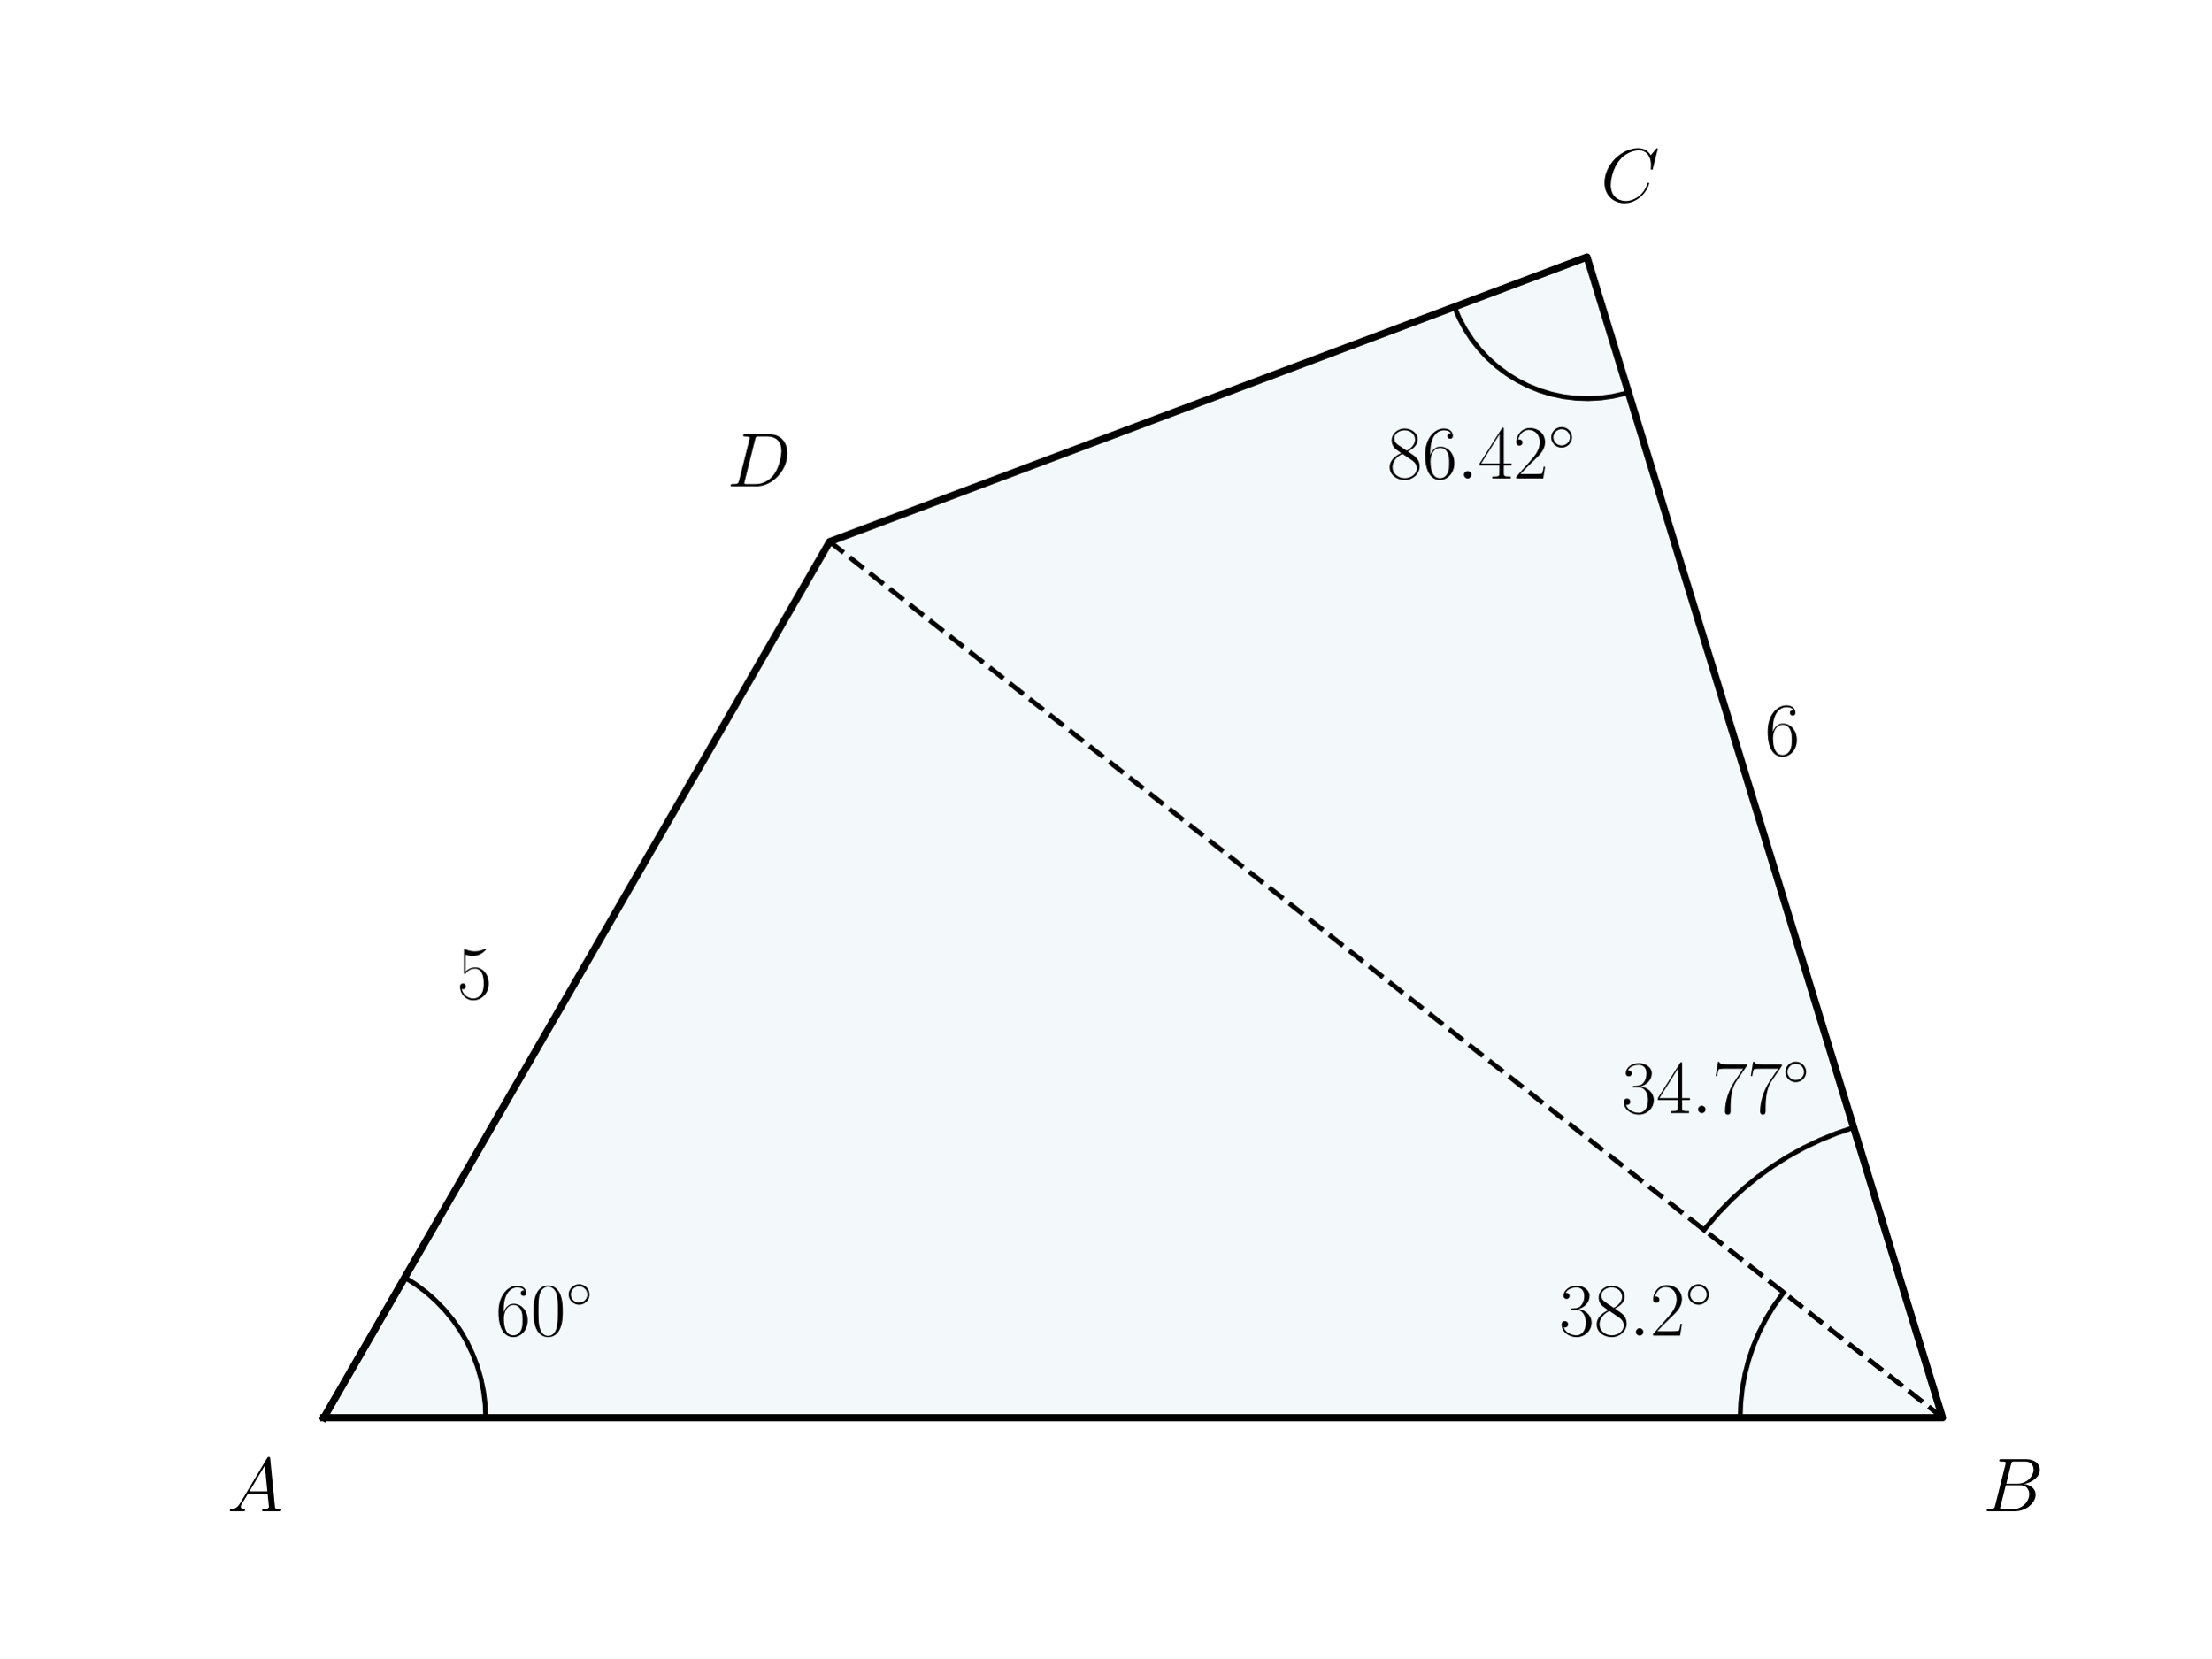
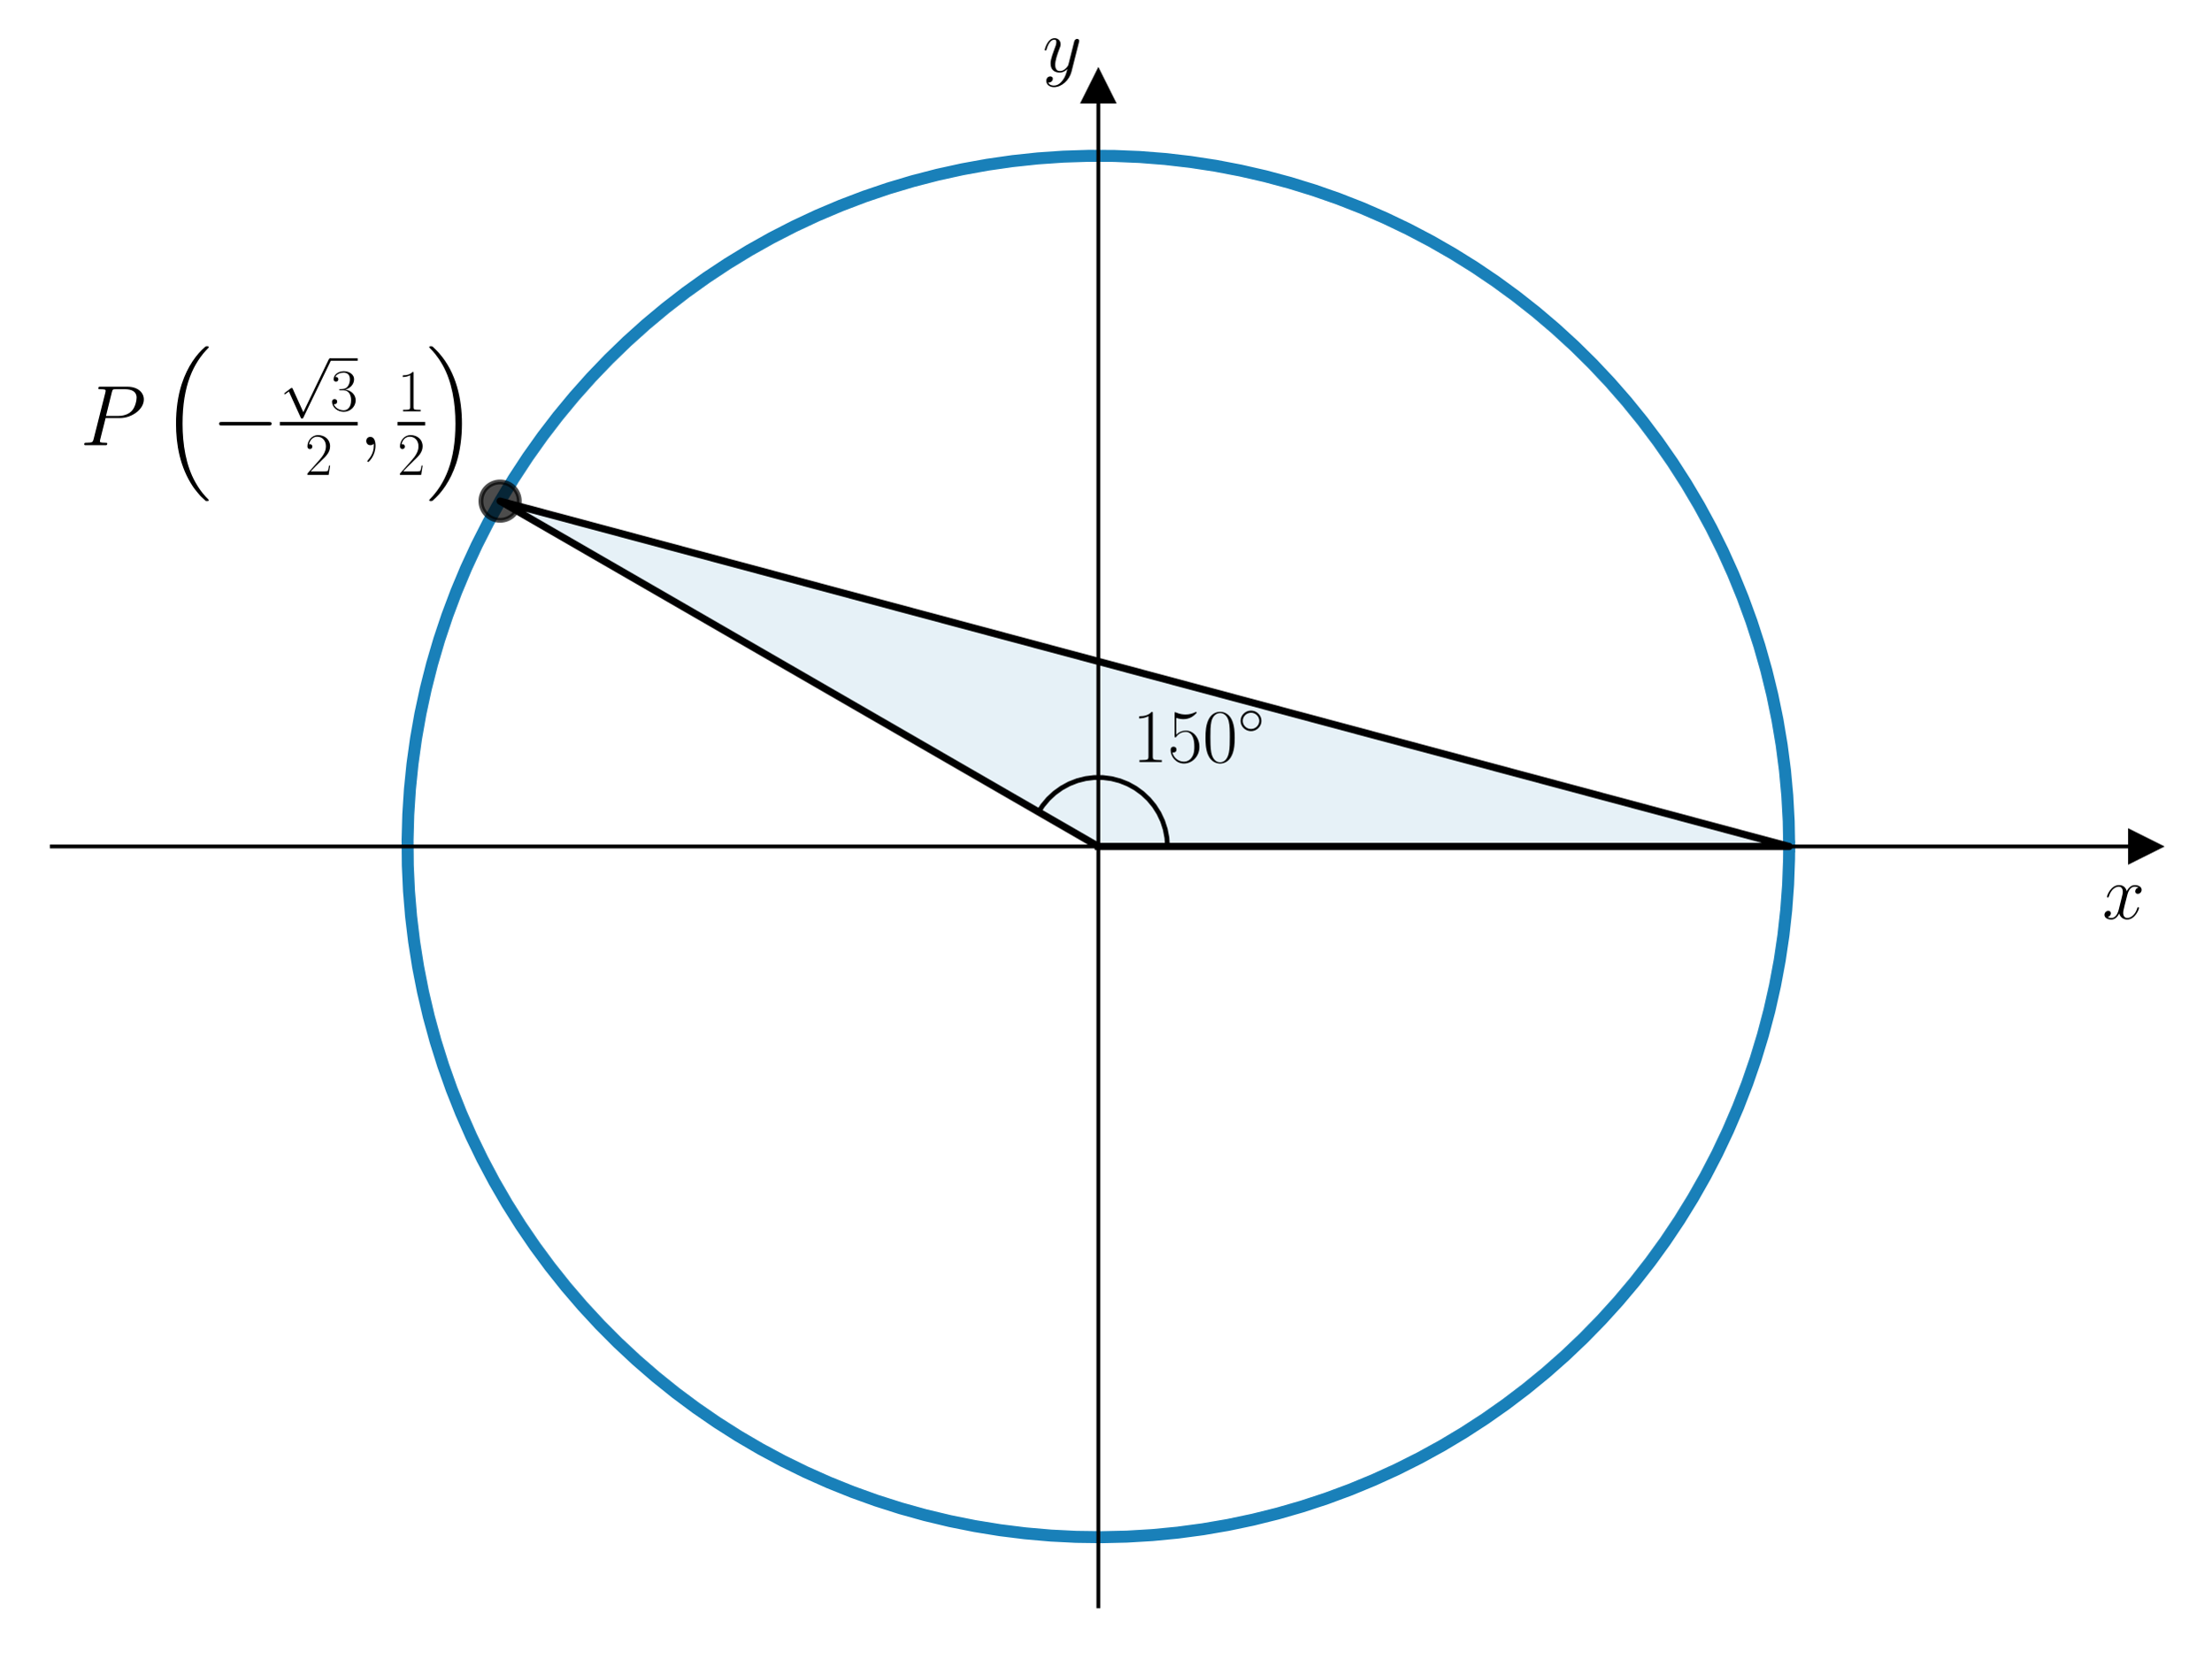
<svg xmlns="http://www.w3.org/2000/svg" xmlns:xlink="http://www.w3.org/1999/xlink" width="460.8pt" height="345.6pt" viewBox="0 0 460.8 345.6" version="1.1">
  <defs>
    <style type="text/css">*{stroke-linejoin: round; stroke-linecap: butt}</style>
  </defs>
  <g id="figure_1">
    <g id="patch_1">
      <path d="M 0 345.6  L 460.8 345.6  L 460.8 0  L 0 0  L 0 345.6  z " style="fill: none" />
    </g>
    <g id="axes_1">
      <g id="patch_2">
-         <path d="M 67.484 295.488  L 404.836 295.488  L 330.735 53.568  L 172.906 112.891  z " clip-path="url(#p5542283d81)" style="fill: #0072b2; opacity: 0.05; stroke: #0072b2; stroke-linejoin: miter" />
+         <path d="M 10.8 334.8  L 447 334.8  L 447 18.065  L 10.8 18.065  L 10.8 334.8  z " style="fill: none" />
+       </g>
+       <g id="patch_3">
+         <path d="M 228.9 176.432  L 372.87 176.432  L 104.217 104.447  z " clip-path="url(#p4e3387512c)" style="fill: #0072b2; opacity: 0.1; stroke: #0072b2; stroke-linejoin: miter" />
+       </g>
+       <g id="matplotlib.axis_1">
+         <g id="text_1">
+           <g transform="translate(438.1306 191.5019) scale(0.16 -0.16)">
+             <defs>
+               <path id="CMMI12-78" d="M 3034 2606  C 2829 2567 2752 2414 2752 2293  C 2752 2139 2874 2088 2963 2088  C 3155 2088 3290 2254 3290 2427  C 3290 2695 2982 2816 2714 2816  C 2323 2816 2106 2433 2048 2312  C 1901 2816 1504 2816 1389 2816  C 736 2816 390 1980 390 1839  C 390 1814 416 1782 461 1782  C 512 1782 525 1820 538 1846  C 755 2555 1184 2689 1370 2689  C 1658 2689 1715 2420 1715 2267  C 1715 2127 1677 1980 1600 1673  L 1382 798  C 1286 415 1101 64 762 64  C 730 64 570 64 435 147  C 666 192 717 383 717 460  C 717 588 621 664 499 664  C 346 664 179 530 179 326  C 179 57 480 -64 755 -64  C 1062 -64 1280 179 1414 441  C 1517 64 1837 -64 2074 -64  C 2726 -64 3072 773 3072 913  C 3072 945 3046 971 3008 971  C 2950 971 2944 939 2925 888  C 2752 326 2381 64 2093 64  C 1869 64 1747 230 1747 492  C 1747 632 1773 734 1875 1156  L 2099 2024  C 2195 2408 2413 2689 2707 2689  C 2720 2689 2899 2689 3034 2606  z " transform="scale(0.015625)" />
+             </defs>
+             <use xlink:href="#CMMI12-78" transform="scale(0.996264)" />
+           </g>
+         </g>
+       </g>
+       <g id="matplotlib.axis_2">
+         <g id="text_2">
+           <g transform="translate(217.2894 14.96506) scale(0.16 -0.16)">
+             <defs>
+               <path id="CMMI12-79" d="M 1683 -700  C 1510 -939 1261 -1152 947 -1152  C 870 -1152 563 -1152 467 -889  C 486 -895 518 -895 531 -895  C 723 -895 851 -729 851 -582  C 851 -435 730 -384 634 -384  C 531 -384 307 -458 307 -759  C 307 -1071 582 -1286 947 -1286  C 1587 -1286 2234 -700 2413 6  L 3040 2485  C 3046 2517 3059 2556 3059 2594  C 3059 2689 2982 2753 2886 2753  C 2829 2753 2694 2727 2643 2535  L 2170 658  C 2138 543 2138 530 2086 460  C 1958 281 1747 64 1440 64  C 1082 64 1050 415 1050 588  C 1050 952 1222 1443 1395 1903  C 1466 2088 1504 2178 1504 2305  C 1504 2574 1312 2816 998 2816  C 410 2816 173 1890 173 1839  C 173 1814 198 1782 243 1782  C 301 1782 307 1807 333 1897  C 486 2433 730 2689 979 2689  C 1037 2689 1146 2689 1146 2478  C 1146 2312 1075 2127 979 1884  C 666 1047 666 837 666 683  C 666 77 1101 -64 1421 -64  C 1606 -64 1837 -6 2061 230  L 2067 224  C 1971 -147 1907 -392 1683 -700  z " transform="scale(0.015625)" />
+             </defs>
+             <use xlink:href="#CMMI12-79" transform="scale(0.996264)" />
+           </g>
+         </g>
      </g>
      <g id="line2d_1">
-         <path d="M 404.836 295.488  L 172.906 112.891  " clip-path="url(#p5542283d81)" style="fill: none; stroke-dasharray: 3.7,1.6; stroke-dashoffset: 0; stroke: #000000" />
+         <defs>
+           <path id="m16e255f04f" d="M 3 0  L -3 -3  L -3 3  z " style="stroke: #000000; stroke-linejoin: miter" />
+         </defs>
+         <g>
+           <use xlink:href="#m16e255f04f" x="447" y="176.432" style="stroke: #000000; stroke-linejoin: miter" />
+         </g>
      </g>
      <g id="line2d_2">
-         <path d="M 101.219 295.488  L 101.109 292.763  L 100.779 290.056  L 100.231 287.384  L 99.469 284.765  L 98.499 282.216  L 97.325 279.754  L 95.957 277.395  L 94.402 275.154  L 92.671 273.046  L 90.776 271.085  L 88.729 269.283  L 86.543 267.652  L 84.351 266.272  L 84.351 266.272  " clip-path="url(#p5542283d81)" style="fill: none; stroke: #000000; stroke-linecap: square" />
+         <defs>
+           <path id="m97bebbeb2c" d="M 0 -3  L -3 3  L 3 3  z " style="stroke: #000000; stroke-linejoin: miter" />
+         </defs>
+         <g>
+           <use xlink:href="#m97bebbeb2c" x="228.9" y="18.065" style="stroke: #000000; stroke-linejoin: miter" />
+         </g>
      </g>
      <g id="line2d_3">
-         <path d="M 362.667 295.488  L 362.777 292.44  L 363.108 289.408  L 363.656 286.408  L 364.42 283.455  L 365.396 280.566  L 366.577 277.754  L 367.959 275.035  L 369.534 272.423  L 371.294 269.932  L 371.697 269.41  L 371.697 269.41  " clip-path="url(#p5542283d81)" style="fill: none; stroke: #000000; stroke-linecap: square" />
+         <path d="M 372.87 176.432  L 372.773 171.128  L 372.48 165.831  L 371.992 160.548  L 371.309 155.287  L 370.433 150.054  L 369.365 144.858  L 368.107 139.704  L 366.659 134.6  L 365.024 129.553  L 363.205 124.57  L 361.203 119.657  L 359.021 114.821  L 356.663 110.068  L 354.131 105.406  L 351.429 100.84  L 348.561 96.377  L 345.53 92.023  L 342.341 87.783  L 338.998 83.664  L 335.505 79.671  L 331.868 75.809  L 328.091 72.083  L 324.179 68.5  L 320.138 65.062  L 315.972 61.777  L 311.689 58.646  L 307.293 55.676  L 302.791 52.87  L 298.188 50.231  L 293.492 47.764  L 288.707 45.472  L 283.842 43.357  L 278.901 41.423  L 273.893 39.673  L 268.824 38.108  L 263.701 36.731  L 258.53 35.544  L 253.319 34.547  L 248.075 33.744  L 242.805 33.135  L 237.516 32.719  L 232.215 32.5  L 226.91 32.475  L 221.608 32.646  L 216.315 33.012  L 211.04 33.574  L 205.788 34.329  L 200.568 35.277  L 195.387 36.416  L 190.251 37.746  L 185.168 39.264  L 180.144 40.968  L 175.186 42.857  L 170.301 44.926  L 165.496 47.175  L 160.777 49.598  L 156.15 52.194  L 151.622 54.959  L 147.199 57.889  L 142.887 60.979  L 138.692 64.227  L 134.619 67.626  L 130.674 71.174  L 126.863 74.864  L 123.19 78.693  L 119.661 82.654  L 116.28 86.742  L 113.052 90.952  L 109.981 95.278  L 107.072 99.715  L 104.328 104.255  L 101.753 108.894  L 99.351 113.624  L 97.125 118.44  L 95.078 123.334  L 93.213 128.301  L 91.531 133.333  L 90.037 138.423  L 88.731 143.565  L 87.615 148.752  L 86.691 153.976  L 85.96 159.23  L 85.423 164.508  L 85.082 169.803  L 84.935 175.106  L 84.984 180.411  L 85.228 185.711  L 85.667 190.998  L 86.301 196.265  L 87.129 201.505  L 88.149 206.711  L 89.36 211.877  L 90.761 216.994  L 92.349 222.055  L 94.122 227.055  L 96.079 231.987  L 98.216 236.843  L 100.531 241.616  L 103.019 246.302  L 105.679 250.892  L 108.506 255.381  L 111.496 259.763  L 114.646 264.032  L 117.951 268.182  L 121.407 272.208  L 125.009 276.103  L 128.751 279.863  L 132.63 283.483  L 136.64 286.957  L 140.774 290.281  L 145.029 293.45  L 149.397 296.461  L 153.873 299.309  L 158.451 301.989  L 163.125 304.5  L 167.888 306.836  L 172.734 308.996  L 177.656 310.975  L 182.648 312.771  L 187.702 314.383  L 192.813 315.807  L 197.973 317.042  L 203.174 318.086  L 208.41 318.938  L 213.675 319.596  L 218.96 320.06  L 224.258 320.328  L 229.563 320.402  L 234.867 320.279  L 240.162 319.962  L 245.443 319.449  L 250.701 318.743  L 255.929 317.843  L 261.121 316.751  L 266.269 315.469  L 271.366 313.998  L 276.405 312.34  L 281.381 310.497  L 286.284 308.472  L 291.11 306.269  L 295.851 303.888  L 300.502 301.335  L 305.055 298.612  L 309.505 295.724  L 313.845 292.673  L 318.07 289.464  L 322.174 286.102  L 326.151 282.591  L 329.997 278.936  L 333.704 275.142  L 337.27 271.213  L 340.689 267.156  L 343.955 262.976  L 347.066 258.678  L 350.016 254.269  L 352.801 249.754  L 355.418 245.139  L 357.864 240.431  L 360.134 235.636  L 362.226 230.761  L 364.138 225.812  L 365.865 220.796  L 367.406 215.719  L 368.76 210.589  L 369.923 205.413  L 370.895 200.198  L 371.675 194.95  L 372.26 189.677  L 372.651 184.387  L 372.846 179.085  L 372.87 176.432  L 372.87 176.432  " clip-path="url(#p4e3387512c)" style="fill: none; stroke: #0072b2; stroke-opacity: 0.9; stroke-width: 2.5; stroke-linecap: square" />
      </g>
      <g id="line2d_4">
-         <path d="M 386.311 235.008  L 382.758 236.213  L 379.283 237.626  L 375.897 239.243  L 372.613 241.057  L 369.443 243.063  L 366.397 245.254  L 363.487 247.621  L 360.722 250.157  L 358.112 252.852  L 355.666 255.697  L 355.128 256.371  L 355.128 256.371  " clip-path="url(#p5542283d81)" style="fill: none; stroke: #000000; stroke-linecap: square" />
+         <path d="M 228.9 176.432  L 372.87 176.432  L 104.217 104.447  L 228.9 176.432  " clip-path="url(#p4e3387512c)" style="fill: none; stroke: #000000; stroke-width: 1.5; stroke-linecap: square" />
      </g>
      <g id="line2d_5">
-         <path d="M 303.106 63.959  L 304.113 66.32  L 305.322 68.584  L 306.723 70.736  L 308.305 72.757  L 310.057 74.633  L 311.965 76.35  L 314.016 77.895  L 316.192 79.255  L 318.479 80.422  L 320.858 81.385  L 323.312 82.138  L 325.823 82.675  L 328.37 82.991  L 330.935 83.086  L 333.499 82.957  L 336.042 82.605  L 338.544 82.035  L 339.38 81.792  L 339.38 81.792  " clip-path="url(#p5542283d81)" style="fill: none; stroke: #000000; stroke-linecap: square" />
+         <path d="M 243.297 176.432  L 243.184 174.632  L 242.846 172.859  L 242.29 171.143  L 241.523 169.51  L 240.558 167.985  L 239.41 166.594  L 238.097 165.356  L 236.64 164.293  L 235.061 163.42  L 233.385 162.752  L 231.639 162.298  L 229.85 162.067  L 228.045 162.061  L 226.255 162.28  L 224.505 162.722  L 222.825 163.379  L 221.24 164.242  L 219.776 165.295  L 218.455 166.524  L 217.297 167.908  L 216.431 169.234  L 216.431 169.234  " clip-path="url(#p4e3387512c)" style="fill: none; stroke: #000000; stroke-linecap: square" />
      </g>
      <g id="line2d_6">
-         <path d="M 67.484 295.488  L 404.836 295.488  L 330.735 53.568  L 172.906 112.891  L 67.484 295.488  " clip-path="url(#p5542283d81)" style="fill: none; stroke: #000000; stroke-width: 1.5; stroke-linecap: square" />
-       </g>
-       <g id="text_1">
-         <g transform="translate(95.2086 208.1744) scale(0.16 -0.16)">
-           <defs>
-             <path id="CMR17-35" d="M 730 3692  C 794 3666 1056 3584 1325 3584  C 1920 3584 2246 3911 2432 4100  C 2432 4157 2432 4192 2394 4192  C 2387 4192 2374 4192 2323 4163  C 2099 4058 1837 3973 1517 3973  C 1325 3973 1037 3999 723 4139  C 653 4171 640 4171 634 4171  C 602 4171 595 4164 595 4037  L 595 2203  C 595 2089 595 2057 659 2057  C 691 2057 704 2070 736 2114  C 941 2401 1222 2522 1542 2522  C 1766 2522 2246 2382 2246 1289  C 2246 1085 2246 715 2054 421  C 1894 159 1645 25 1370 25  C 947 25 518 320 403 814  C 429 807 480 795 506 795  C 589 795 749 840 749 1038  C 749 1210 627 1280 506 1280  C 358 1280 262 1190 262 1011  C 262 454 704 -128 1382 -128  C 2042 -128 2669 440 2669 1264  C 2669 2030 2170 2624 1549 2624  C 1222 2624 947 2503 730 2274  L 730 3692  z " transform="scale(0.015625)" />
-           </defs>
-           <use xlink:href="#CMR17-35" transform="scale(0.996264)" />
+         <defs>
+           <path id="m3d329f1718" d="M 0 4  C 1.061 4 2.078 3.579 2.828 2.828  C 3.579 2.078 4 1.061 4 0  C 4 -1.061 3.579 -2.078 2.828 -2.828  C 2.078 -3.579 1.061 -4 0 -4  C -1.061 -4 -2.078 -3.579 -2.828 -2.828  C -3.579 -2.078 -4 -1.061 -4 0  C -4 1.061 -3.579 2.078 -2.828 2.828  C -2.078 3.579 -1.061 4 0 4  z " style="stroke: #000000; stroke-opacity: 0.7" />
+         </defs>
+         <g clip-path="url(#p4e3387512c)">
+           <use xlink:href="#m3d329f1718" x="104.217" y="104.447" style="fill-opacity: 0.7; stroke: #000000; stroke-opacity: 0.7" />
        </g>
      </g>
-       <g id="text_2">
-         <g transform="translate(367.7857 157.4285) scale(0.16 -0.16)">
-           <defs>
-             <path id="CMR17-36" d="M 678 2176  C 678 3690 1395 4032 1811 4032  C 1946 4032 2272 4009 2400 3776  C 2298 3776 2106 3776 2106 3553  C 2106 3381 2246 3323 2336 3323  C 2394 3323 2566 3348 2566 3560  C 2566 3954 2246 4179 1805 4179  C 1043 4179 243 3390 243 1984  C 243 253 966 -128 1478 -128  C 2099 -128 2688 427 2688 1283  C 2688 2081 2170 2662 1517 2662  C 1126 2662 838 2407 678 1960  L 678 2176  z M 1478 25  C 691 25 691 1200 691 1436  C 691 1896 909 2560 1504 2560  C 1613 2560 1926 2560 2138 2120  C 2253 1870 2253 1609 2253 1289  C 2253 944 2253 690 2118 434  C 1978 171 1773 25 1478 25  z " transform="scale(0.015625)" />
-           </defs>
-           <use xlink:href="#CMR17-36" transform="scale(0.996264)" />
-         </g>
+       <g id="patch_4">
+         <path d="M 228.9 334.8  L 228.9 18.065  " style="fill: none; stroke: #000000; stroke-width: 0.8; stroke-linejoin: miter; stroke-linecap: square" />
+       </g>
+       <g id="patch_5">
+         <path d="M 447 334.8  L 447 18.065  " style="fill: none" />
+       </g>
+       <g id="patch_6">
+         <path d="M 10.8 176.432  L 447 176.432  " style="fill: none; stroke: #000000; stroke-width: 0.8; stroke-linejoin: miter; stroke-linecap: square" />
+       </g>
+       <g id="patch_7">
+         <path d="M 10.8 18.065  L 447 18.065  " style="fill: none" />
      </g>
      <g id="text_3">
-         <g transform="translate(103.2762 278.3885) scale(0.16 -0.16)">
+         <g transform="translate(235.9998 158.8217) scale(0.16 -0.16)">
          <defs>
+             <path id="CMR17-31" d="M 1702 4058  C 1702 4192 1696 4192 1606 4192  C 1357 3916 979 3827 621 3827  C 602 3827 570 3827 563 3808  C 557 3795 557 3782 557 3648  C 755 3648 1088 3686 1344 3839  L 1344 461  C 1344 236 1331 160 781 160  L 589 160  L 589 0  C 896 0 1216 0 1523 0  C 1830 0 2150 0 2458 0  L 2458 160  L 2266 160  C 1715 160 1702 230 1702 458  L 1702 4058  z " transform="scale(0.015625)" />
+             <path id="CMR17-35" d="M 730 3692  C 794 3666 1056 3584 1325 3584  C 1920 3584 2246 3911 2432 4100  C 2432 4157 2432 4192 2394 4192  C 2387 4192 2374 4192 2323 4163  C 2099 4058 1837 3973 1517 3973  C 1325 3973 1037 3999 723 4139  C 653 4171 640 4171 634 4171  C 602 4171 595 4164 595 4037  L 595 2203  C 595 2089 595 2057 659 2057  C 691 2057 704 2070 736 2114  C 941 2401 1222 2522 1542 2522  C 1766 2522 2246 2382 2246 1289  C 2246 1085 2246 715 2054 421  C 1894 159 1645 25 1370 25  C 947 25 518 320 403 814  C 429 807 480 795 506 795  C 589 795 749 840 749 1038  C 749 1210 627 1280 506 1280  C 358 1280 262 1190 262 1011  C 262 454 704 -128 1382 -128  C 2042 -128 2669 440 2669 1264  C 2669 2030 2170 2624 1549 2624  C 1222 2624 947 2503 730 2274  L 730 3692  z " transform="scale(0.015625)" />
            <path id="CMR17-30" d="M 2688 2025  C 2688 2416 2682 3080 2413 3591  C 2176 4039 1798 4198 1466 4198  C 1158 4198 768 4058 525 3597  C 269 3118 243 2524 243 2025  C 243 1661 250 1106 448 619  C 723 -39 1216 -128 1466 -128  C 1760 -128 2208 -7 2470 600  C 2662 1042 2688 1559 2688 2025  z M 1466 -26  C 1056 -26 813 325 723 812  C 653 1188 653 1738 653 2096  C 653 2588 653 2997 736 3387  C 858 3929 1216 4096 1466 4096  C 1728 4096 2067 3923 2189 3400  C 2272 3036 2278 2607 2278 2096  C 2278 1680 2278 1169 2202 792  C 2067 95 1690 -26 1466 -26  z " transform="scale(0.015625)" />
            <path id="CMSY10-e" d="M 2842 1600  C 2842 2277 2272 2828 1600 2828  C 909 2828 352 2264 352 1600  C 352 930 909 372 1600 372  C 2272 372 2842 923 2842 1600  z M 1600 628  C 1043 628 608 1070 608 1600  C 608 2130 1050 2572 1600 2572  C 2131 2572 2586 2142 2586 1600  C 2586 1058 2131 628 1600 628  z " transform="scale(0.015625)" />
          </defs>
-           <use xlink:href="#CMR17-36" transform="scale(0.996264)" />
-           <use xlink:href="#CMR17-30" transform="translate(45.69048 0) scale(0.996264)" />
-           <use xlink:href="#CMSY10-e" transform="translate(91.38095 36.15364) scale(0.697382)" />
+           <use xlink:href="#CMR17-31" transform="scale(0.996264)" />
+           <use xlink:href="#CMR17-35" transform="translate(45.69048 0) scale(0.996264)" />
+           <use xlink:href="#CMR17-30" transform="translate(91.38095 0) scale(0.996264)" />
+           <use xlink:href="#CMSY10-e" transform="translate(137.0714 36.15364) scale(0.697382)" />
        </g>
      </g>
      <g id="text_4">
-         <g transform="translate(324.9193 278.3885) scale(0.16 -0.16)">
+         <g transform="translate(16.70403 92.7904) scale(0.18 -0.18)">
          <defs>
+             <path id="CMMI12-50" d="M 1894 2023  L 2970 2023  C 3853 2023 4736 2673 4736 3401  C 4736 3898 4314 4352 3507 4352  L 1530 4352  C 1408 4352 1350 4352 1350 4231  C 1350 4167 1408 4167 1504 4167  C 1894 4167 1894 4116 1894 4046  C 1894 4034 1894 3995 1869 3899  L 1005 472  C 947 249 934 185 486 185  C 365 185 301 185 301 70  C 301 0 358 0 397 0  C 518 0 646 0 768 0  L 1517 0  C 1638 0 1773 0 1894 0  C 1946 0 2016 0 2016 121  C 2016 185 1958 185 1862 185  C 1478 185 1472 230 1472 293  C 1472 325 1478 369 1485 401  L 1894 2023  z M 2355 3930  C 2413 4167 2438 4167 2688 4167  L 3322 4167  C 3802 4167 4198 4013 4198 3535  C 4198 3369 4115 2827 3821 2534  C 3712 2419 3405 2176 2822 2176  L 1920 2176  L 2355 3930  z " transform="scale(0.015625)" />
+             <path id="CMEX10-10" d="M 3296 -11187  C 3309 -11194 3366 -11258 3373 -11258  L 3514 -11258  C 3533 -11258 3584 -11251 3584 -11194  C 3584 -11168 3571 -11155 3558 -11136  C 3328 -10906 2982 -10554 2586 -9850  C 1894 -8621 1638 -7040 1638 -5504  C 1638 -2662 2445 -992 3565 141  C 3584 160 3584 179 3584 192  C 3584 256 3539 256 3462 256  C 3379 256 3366 256 3309 205  C 2701 -320 2016 -1210 1574 -2560  C 1299 -3405 1152 -4435 1152 -5498  C 1152 -7014 1427 -8730 2432 -10214  C 2605 -10464 2842 -10726 2842 -10733  C 2906 -10810 2995 -10912 3046 -10957  L 3296 -11187  z " transform="scale(0.015625)" />
+             <path id="CMSY10-0" d="M 4218 1472  C 4326 1472 4442 1472 4442 1600  C 4442 1728 4326 1728 4218 1728  L 755 1728  C 646 1728 531 1728 531 1600  C 531 1472 646 1472 755 1472  L 4218 1472  z " transform="scale(0.015625)" />
+             <path id="CMSY10-70" d="M 2490 -5472  L 1363 -2982  C 1318 -2880 1286 -2880 1267 -2880  C 1261 -2880 1229 -2880 1158 -2931  L 550 -3392  C 467 -3456 467 -3475 467 -3494  C 467 -3526 486 -3565 531 -3565  C 570 -3565 678 -3475 749 -3424  C 787 -3393 883 -3323 954 -3271  L 2214 -6042  C 2259 -6144 2291 -6144 2349 -6144  C 2445 -6144 2464 -6106 2509 -6016  L 5414 0  C 5459 90 5459 115 5459 128  C 5459 192 5408 256 5331 256  C 5280 256 5235 224 5184 122  L 2490 -5472  z " transform="scale(0.015625)" />
            <path id="CMR17-33" d="M 1414 2157  C 1984 2157 2234 1662 2234 1090  C 2234 320 1824 25 1453 25  C 1114 25 563 194 390 693  C 422 680 454 680 486 680  C 640 680 755 782 755 948  C 755 1133 614 1216 486 1216  C 378 1216 211 1165 211 926  C 211 335 787 -128 1466 -128  C 2176 -128 2720 430 2720 1085  C 2720 1707 2208 2157 1600 2227  C 2086 2328 2554 2756 2554 3329  C 2554 3820 2048 4179 1472 4179  C 890 4179 378 3829 378 3329  C 378 3110 544 3072 627 3072  C 762 3072 877 3155 877 3321  C 877 3486 762 3569 627 3569  C 602 3569 570 3569 544 3557  C 730 3959 1235 4032 1459 4032  C 1683 4032 2106 3925 2106 3320  C 2106 3143 2080 2828 1862 2550  C 1670 2304 1453 2304 1242 2284  C 1210 2284 1062 2269 1037 2269  C 992 2263 966 2257 966 2208  C 966 2163 973 2157 1101 2157  L 1414 2157  z " transform="scale(0.015625)" />
-             <path id="CMR17-38" d="M 1741 2264  C 2144 2467 2554 2773 2554 3263  C 2554 3841 1990 4179 1472 4179  C 890 4179 378 3759 378 3180  C 378 3021 416 2747 666 2505  C 730 2442 998 2251 1171 2130  C 883 1983 211 1634 211 934  C 211 279 838 -128 1459 -128  C 2144 -128 2720 362 2720 1010  C 2720 1590 2330 1857 2074 2029  L 1741 2264  z M 902 2822  C 851 2854 595 3051 595 3351  C 595 3739 998 4032 1459 4032  C 1965 4032 2336 3676 2336 3262  C 2336 2669 1670 2331 1638 2331  C 1632 2331 1626 2331 1574 2370  L 902 2822  z M 2080 1519  C 2176 1449 2483 1240 2483 851  C 2483 381 2010 25 1472 25  C 890 25 448 438 448 940  C 448 1443 838 1862 1280 2060  L 2080 1519  z " transform="scale(0.015625)" />
-             <path id="CMMI12-3a" d="M 1178 307  C 1178 492 1024 619 870 619  C 685 619 557 466 557 313  C 557 128 710 0 864 0  C 1050 0 1178 153 1178 307  z " transform="scale(0.015625)" />
            <path id="CMR17-32" d="M 2669 989  L 2554 989  C 2490 536 2438 459 2413 420  C 2381 369 1920 369 1830 369  L 602 369  C 832 619 1280 1072 1824 1597  C 2214 1967 2669 2402 2669 3035  C 2669 3790 2067 4224 1395 4224  C 691 4224 262 3604 262 3030  C 262 2780 448 2748 525 2748  C 589 2748 781 2787 781 3010  C 781 3207 614 3264 525 3264  C 486 3264 448 3258 422 3245  C 544 3790 915 4058 1306 4058  C 1862 4058 2227 3617 2227 3035  C 2227 2479 1901 2000 1536 1584  L 262 146  L 262 0  L 2515 0  L 2669 989  z " transform="scale(0.015625)" />
+             <path id="CMMI12-3b" d="M 1248 -31  C 1248 343 1126 619 864 619  C 659 619 557 453 557 313  C 557 172 653 0 870 0  C 954 0 1024 26 1082 83  C 1094 96 1101 96 1107 96  C 1120 96 1120 5 1120 -27  C 1120 -240 1082 -659 710 -1080  C 640 -1157 640 -1170 640 -1183  C 640 -1216 672 -1248 704 -1248  C 755 -1248 1248 -771 1248 -31  z " transform="scale(0.015625)" />
+             <path id="CMEX10-11" d="M 2662 -5498  C 2662 -3661 2234 -1709 973 -269  C 883 -166 646 83 493 218  C 448 256 435 256 352 256  C 288 256 230 256 230 192  C 230 166 256 141 269 128  C 486 -96 832 -448 1229 -1152  C 1920 -2381 2176 -3962 2176 -5498  C 2176 -8275 1408 -9971 256 -11142  C 243 -11155 230 -11174 230 -11194  C 230 -11258 288 -11258 352 -11258  C 435 -11258 448 -11258 506 -11206  C 1114 -10682 1798 -9792 2240 -8442  C 2522 -7565 2662 -6528 2662 -5498  z " transform="scale(0.015625)" />
          </defs>
-           <use xlink:href="#CMR17-33" transform="scale(0.996264)" />
-           <use xlink:href="#CMR17-38" transform="translate(45.69048 0) scale(0.996264)" />
-           <use xlink:href="#CMMI12-3a" transform="translate(91.38095 0) scale(0.996264)" />
-           <use xlink:href="#CMR17-32" transform="translate(118.4781 0) scale(0.996264)" />
-           <use xlink:href="#CMSY10-e" transform="translate(164.1686 36.15364) scale(0.697382)" />
-         </g>
-       </g>
-       <g id="text_5">
-         <g transform="translate(337.885 232.0026) scale(0.16 -0.16)">
-           <defs>
-             <path id="CMR17-34" d="M 2150 4122  C 2150 4256 2144 4256 2029 4256  L 128 1254  L 128 1088  L 1779 1088  L 1779 457  C 1779 224 1766 160 1318 160  L 1197 160  L 1197 0  C 1402 0 1747 0 1965 0  C 2182 0 2528 0 2733 0  L 2733 160  L 2611 160  C 2163 160 2150 224 2150 457  L 2150 1088  L 2803 1088  L 2803 1254  L 2150 1254  L 2150 4122  z M 1798 3703  L 1798 1254  L 256 1254  L 1798 3703  z " transform="scale(0.015625)" />
-             <path id="CMR17-37" d="M 2886 3941  L 2886 4081  L 1382 4081  C 634 4081 621 4165 595 4288  L 480 4288  L 294 3094  L 410 3094  C 429 3215 474 3540 550 3661  C 589 3712 1062 3712 1171 3712  L 2579 3712  L 1869 2661  C 1395 1954 1069 999 1069 165  C 1069 89 1069 -128 1299 -128  C 1530 -128 1530 89 1530 171  L 1530 465  C 1530 1508 1709 2196 2003 2636  L 2886 3941  z " transform="scale(0.015625)" />
-           </defs>
-           <use xlink:href="#CMR17-33" transform="scale(0.996264)" />
-           <use xlink:href="#CMR17-34" transform="translate(45.69048 0) scale(0.996264)" />
-           <use xlink:href="#CMMI12-3a" transform="translate(91.38095 0) scale(0.996264)" />
-           <use xlink:href="#CMR17-37" transform="translate(118.4781 0) scale(0.996264)" />
-           <use xlink:href="#CMR17-37" transform="translate(164.1686 0) scale(0.996264)" />
-           <use xlink:href="#CMSY10-e" transform="translate(209.8591 36.15364) scale(0.697382)" />
-         </g>
-       </g>
-       <g id="text_6">
-         <g transform="translate(289.0855 99.7221) scale(0.16 -0.16)">
-           <use xlink:href="#CMR17-38" transform="scale(0.996264)" />
-           <use xlink:href="#CMR17-36" transform="translate(45.69048 0) scale(0.996264)" />
-           <use xlink:href="#CMMI12-3a" transform="translate(91.38095 0) scale(0.996264)" />
-           <use xlink:href="#CMR17-34" transform="translate(118.4781 0) scale(0.996264)" />
-           <use xlink:href="#CMR17-32" transform="translate(164.1686 0) scale(0.996264)" />
-           <use xlink:href="#CMSY10-e" transform="translate(209.8591 36.15364) scale(0.697382)" />
-         </g>
-       </g>
-       <g id="text_7">
-         <g transform="translate(47.34954 314.9914) scale(0.16 -0.16)">
-           <defs>
-             <path id="CMMI12-41" d="M 1088 691  C 864 314 646 186 339 186  C 269 180 218 180 218 58  C 218 24 250 0 294 0  C 410 0 698 0 813 0  C 998 0 1203 0 1382 0  C 1421 0 1498 0 1498 122  C 1498 180 1446 186 1408 186  C 1261 186 1139 236 1139 388  C 1139 476 1178 546 1261 685  L 1747 1479  L 3379 1479  C 3386 1423 3386 1373 3392 1316  C 3411 1152 3488 495 3488 376  C 3488 186 3162 186 3059 186  C 2989 186 2918 186 2918 70  C 2918 0 2976 0 3014 0  C 3123 0 3251 0 3360 0  L 3725 0  C 4115 0 4397 0 4403 0  C 4448 0 4518 0 4518 122  C 4518 186 4461 186 4365 186  C 4013 186 4006 244 3987 434  L 3597 4404  C 3584 4531 3558 4544 3488 4544  C 3424 4544 3386 4531 3328 4435  L 1088 691  z M 1856 1664  L 3142 3819  L 3360 1664  L 1856 1664  z " transform="scale(0.015625)" />
-           </defs>
-           <use xlink:href="#CMMI12-41" transform="scale(0.996264)" />
-         </g>
-       </g>
-       <g id="text_8">
-         <g transform="translate(413.27 314.9914) scale(0.16 -0.16)">
-           <defs>
-             <path id="CMMI12-42" d="M 2342 3921  C 2400 4160 2426 4160 2675 4160  L 3507 4160  C 4230 4160 4230 3544 4230 3485  C 4230 2966 3712 2304 2867 2304  L 1946 2304  L 2342 3921  z M 3424 2275  C 4122 2402 4755 2886 4755 3473  C 4755 3970 4314 4352 3590 4352  L 1536 4352  C 1414 4352 1357 4352 1357 4226  C 1357 4160 1414 4160 1510 4160  C 1901 4160 1901 4112 1901 4044  C 1901 4032 1901 3993 1875 3897  L 1011 472  C 954 249 941 185 493 185  C 371 185 307 185 307 70  C 307 0 346 0 474 0  L 2669 0  C 3648 0 4403 739 4403 1383  C 4403 1906 3942 2224 3424 2275  z M 2515 185  L 1651 185  C 1562 185 1549 185 1510 192  C 1440 198 1434 211 1434 261  C 1434 305 1446 343 1459 399  L 1907 2176  L 3110 2176  C 3866 2176 3866 1483 3866 1433  C 3866 828 3309 185 2515 185  z " transform="scale(0.015625)" />
-           </defs>
-           <use xlink:href="#CMMI12-42" transform="scale(0.996264)" />
-         </g>
-       </g>
-       <g id="text_9">
-         <g transform="translate(333.5857 42.03471) scale(0.16 -0.16)">
-           <defs>
-             <path id="CMMI12-43" d="M 4781 4423  C 4781 4480 4736 4480 4723 4480  C 4710 4480 4685 4480 4634 4416  L 4192 3882  C 3968 4264 3616 4480 3136 4480  C 1754 4480 320 3088 320 1595  C 320 533 1069 -128 2003 -128  C 2515 -128 2963 88 3334 400  C 3891 863 4058 1481 4058 1531  C 4058 1588 4006 1588 3987 1588  C 3930 1588 3923 1550 3910 1524  C 3616 534 2752 57 2112 57  C 1434 57 845 489 845 1391  C 845 1595 909 2700 1632 3532  C 1984 3939 2586 4295 3194 4295  C 3898 4295 4211 3717 4211 3068  C 4211 2903 4192 2764 4192 2738  C 4192 2681 4256 2681 4275 2681  C 4346 2681 4352 2687 4378 2801  L 4781 4423  z " transform="scale(0.015625)" />
-           </defs>
-           <use xlink:href="#CMMI12-43" transform="scale(0.996264)" />
-         </g>
-       </g>
-       <g id="text_10">
-         <g transform="translate(151.5135 101.3574) scale(0.16 -0.16)">
-           <defs>
-             <path id="CMMI12-44" d="M 1005 472  C 947 249 934 185 486 185  C 365 185 301 185 301 70  C 301 0 339 0 467 0  L 2496 0  C 3789 0 5050 1332 5050 2753  C 5050 3671 4499 4352 3584 4352  L 1530 4352  C 1408 4352 1350 4352 1350 4231  C 1350 4167 1408 4167 1504 4167  C 1894 4167 1894 4116 1894 4046  C 1894 4034 1894 3995 1869 3899  L 1005 472  z M 2355 3931  C 2413 4167 2438 4167 2688 4167  L 3392 4167  C 3994 4167 4544 3842 4544 2963  C 4544 2644 4416 1536 3795 835  C 3616 625 3130 185 2394 185  L 1664 185  C 1574 185 1562 185 1523 192  C 1453 198 1446 211 1446 262  C 1446 307 1459 345 1472 402  L 2355 3931  z " transform="scale(0.015625)" />
-           </defs>
-           <use xlink:href="#CMMI12-44" transform="scale(0.996264)" />
+           <use xlink:href="#CMMI12-50" transform="scale(0.996264)" />
+           <use xlink:href="#CMEX10-10" transform="translate(93.03023 110.5863) scale(0.996264)" />
+           <use xlink:href="#CMSY10-0" transform="translate(152.5295 0) scale(0.996264)" />
+           <use xlink:href="#CMSY10-70" transform="translate(231.2125 97.83274) scale(0.697382)" />
+           <use xlink:href="#CMR17-33" transform="translate(289.3278 40.13798) scale(0.697382)" />
+           <use xlink:href="#CMR17-32" transform="translate(260.2702 -34.35525) scale(0.697382)" />
+           <use xlink:href="#CMMI12-3b" transform="translate(322.5065 0) scale(0.996264)" />
+           <use xlink:href="#CMR17-31" transform="translate(367.4036 39.2261) scale(0.697382)" />
+           <use xlink:href="#CMR17-32" transform="translate(367.4036 -34.35525) scale(0.697382)" />
+           <use xlink:href="#CMEX10-11" transform="translate(400.5823 110.5863) scale(0.996264)" />
+           <path d="M 289.328 97.833  L 321.311 97.833  L 321.311 100.622  L 289.328 100.622  L 289.328 97.833  z " />
+           <path d="M 231.212 22.914  L 321.311 22.914  L 321.311 26.899  L 231.212 26.899  L 231.212 22.914  z " />
+           <path d="M 367.404 22.914  L 399.387 22.914  L 399.387 26.899  L 367.404 26.899  L 367.404 22.914  z " />
        </g>
      </g>
    </g>
  </g>
  <defs>
-     <clipPath id="p5542283d81">
-       <rect x="57.6" y="41.472" width="357.12" height="266.112" />
+     <clipPath id="p4e3387512c">
+       <rect x="10.8" y="18.065" width="436.2" height="316.735" />
    </clipPath>
  </defs>
</svg>
